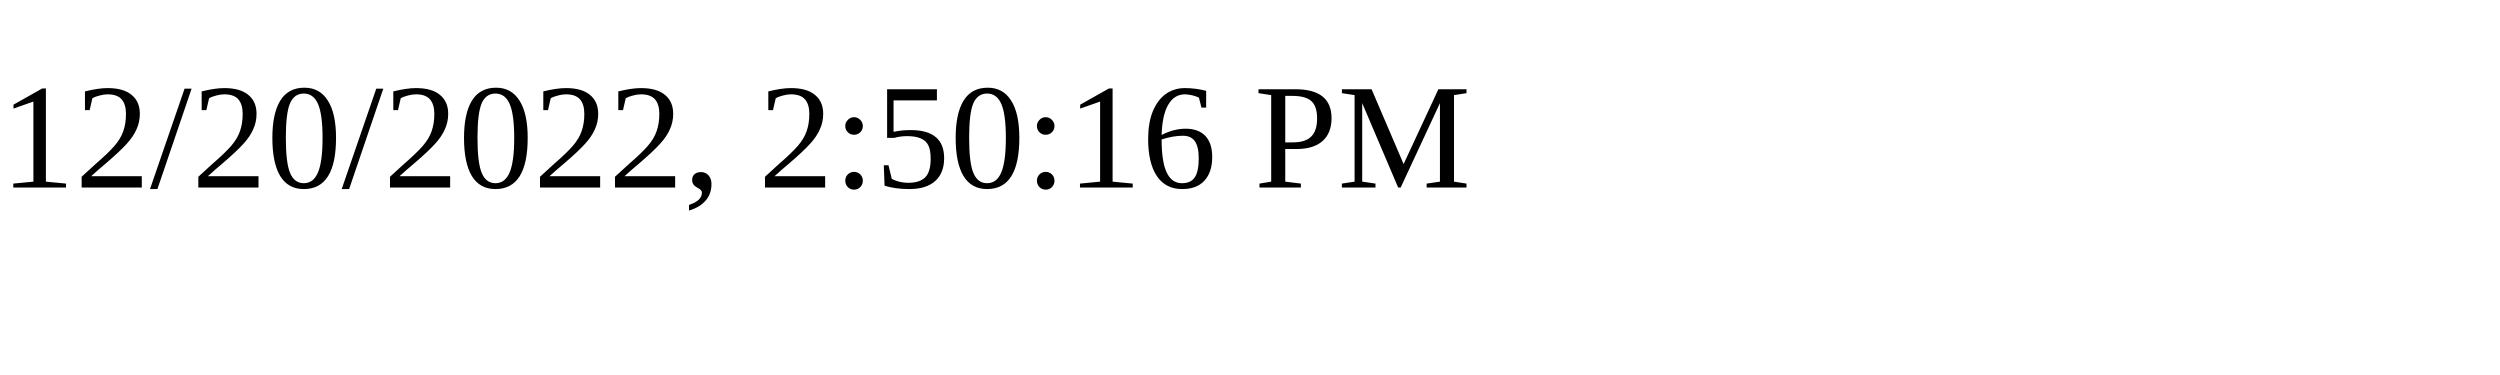
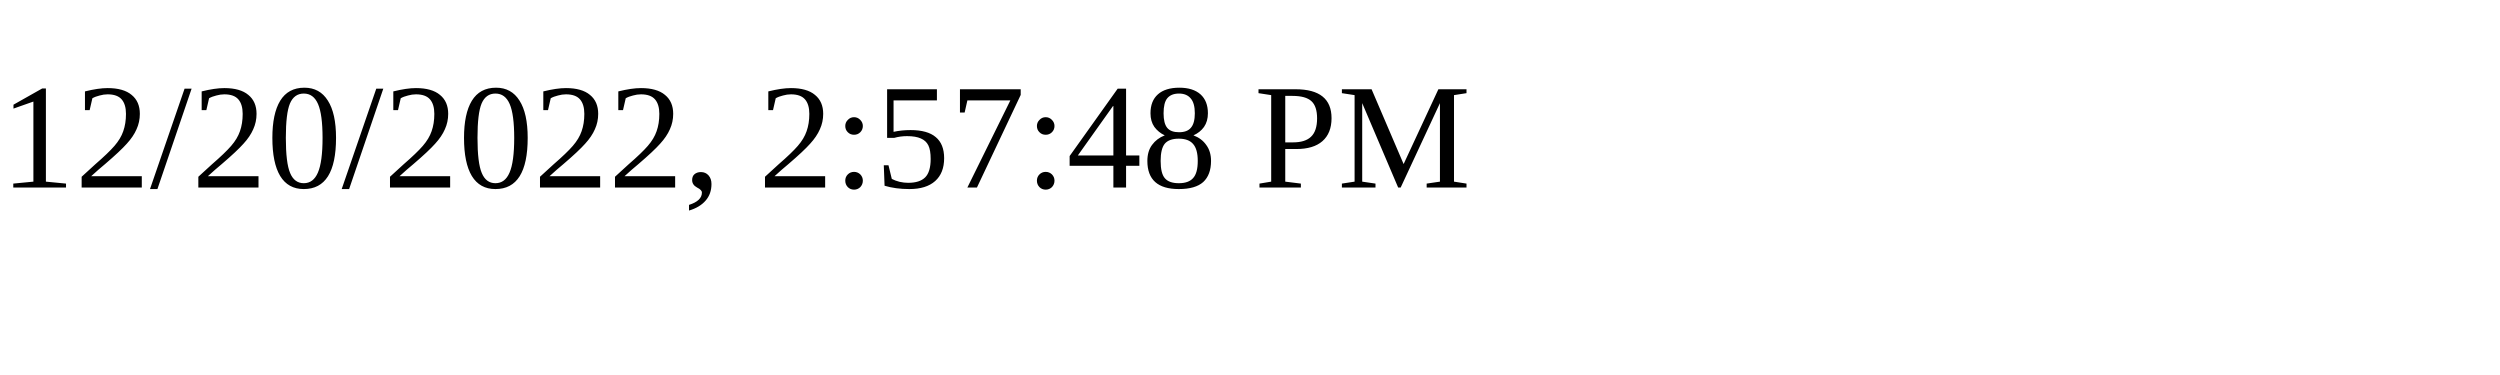
<svg xmlns="http://www.w3.org/2000/svg" height="30" width="200">
-   <text x="0" y="15">12/20/2022, 2:50:16 PM</text>
+   <text x="0" y="15">12/20/2022, 2:57:48 PM</text>
</svg>
